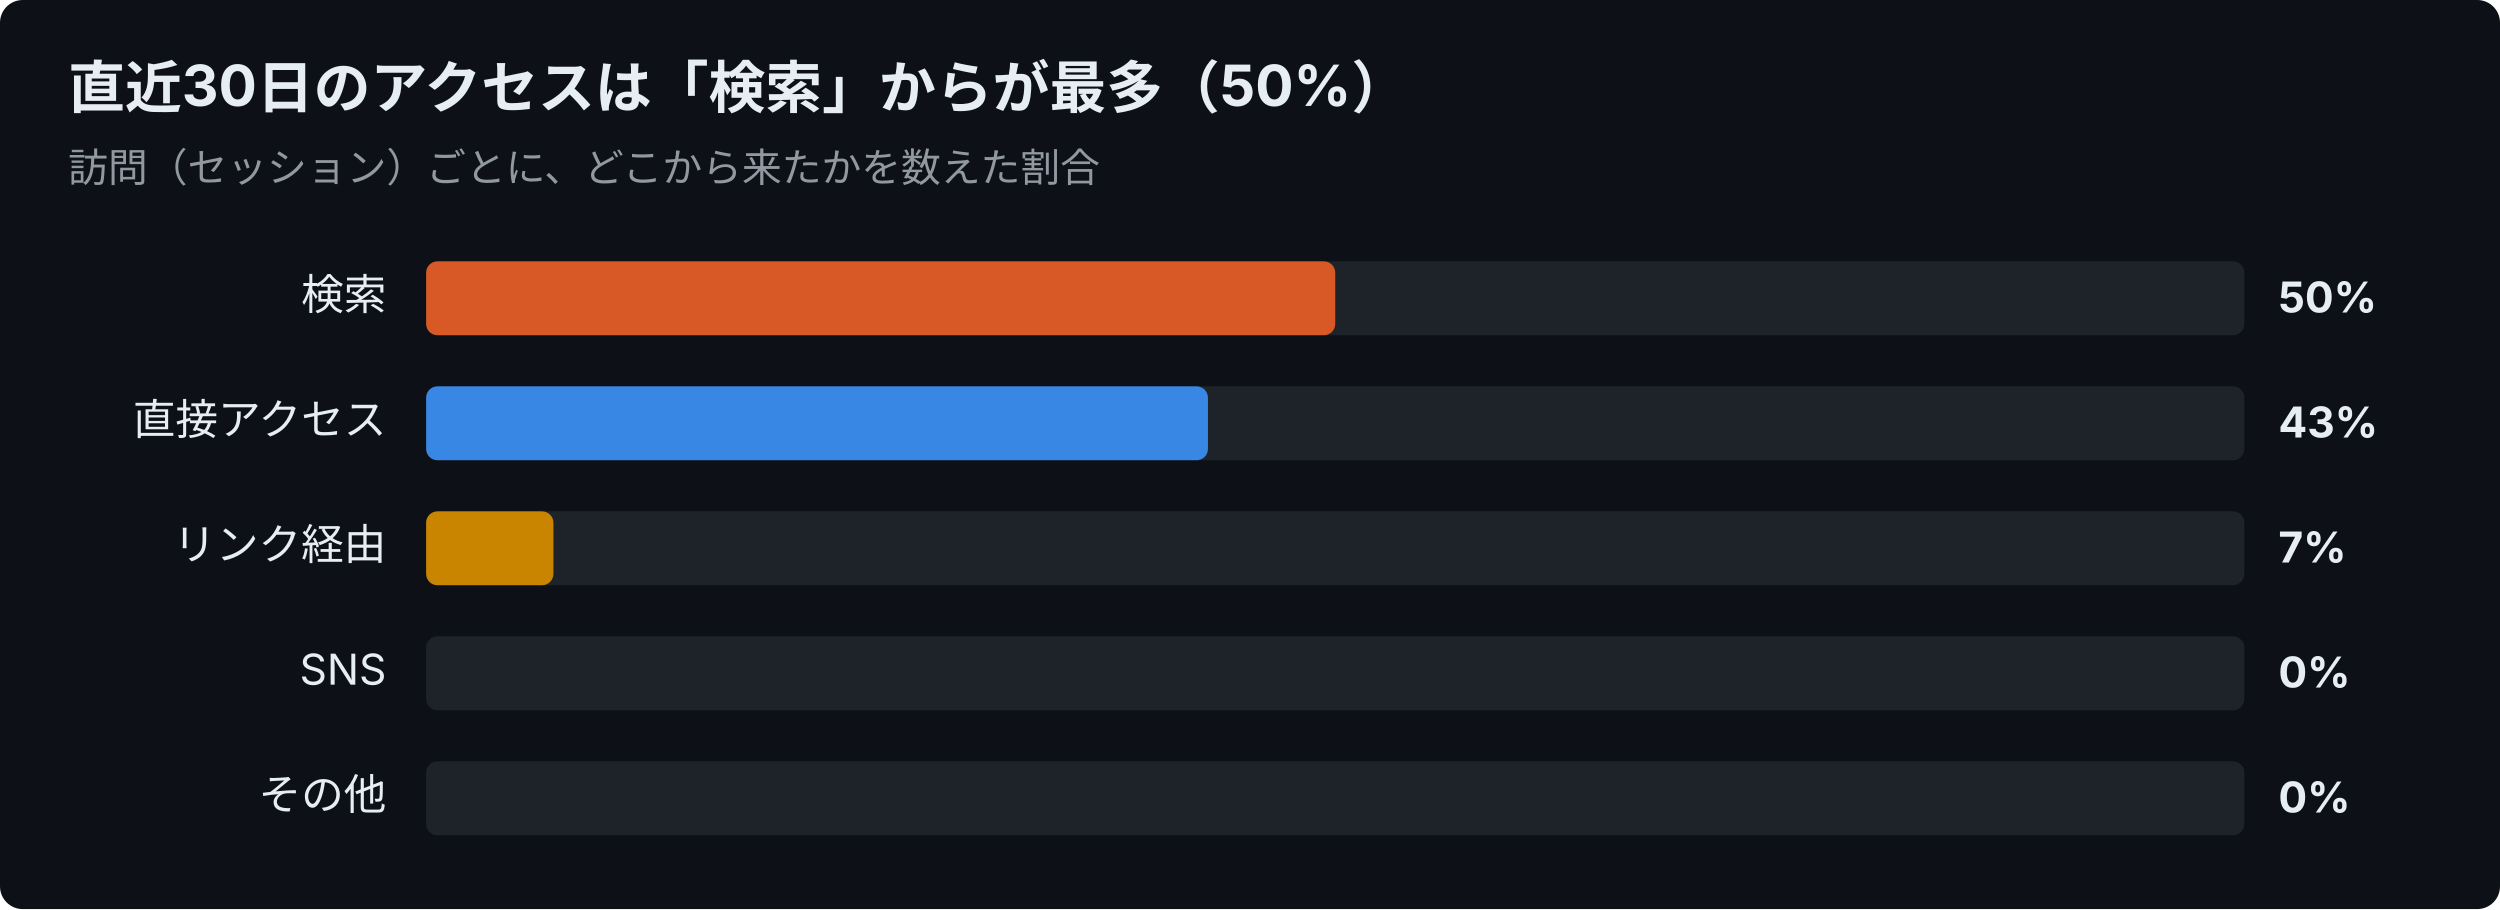
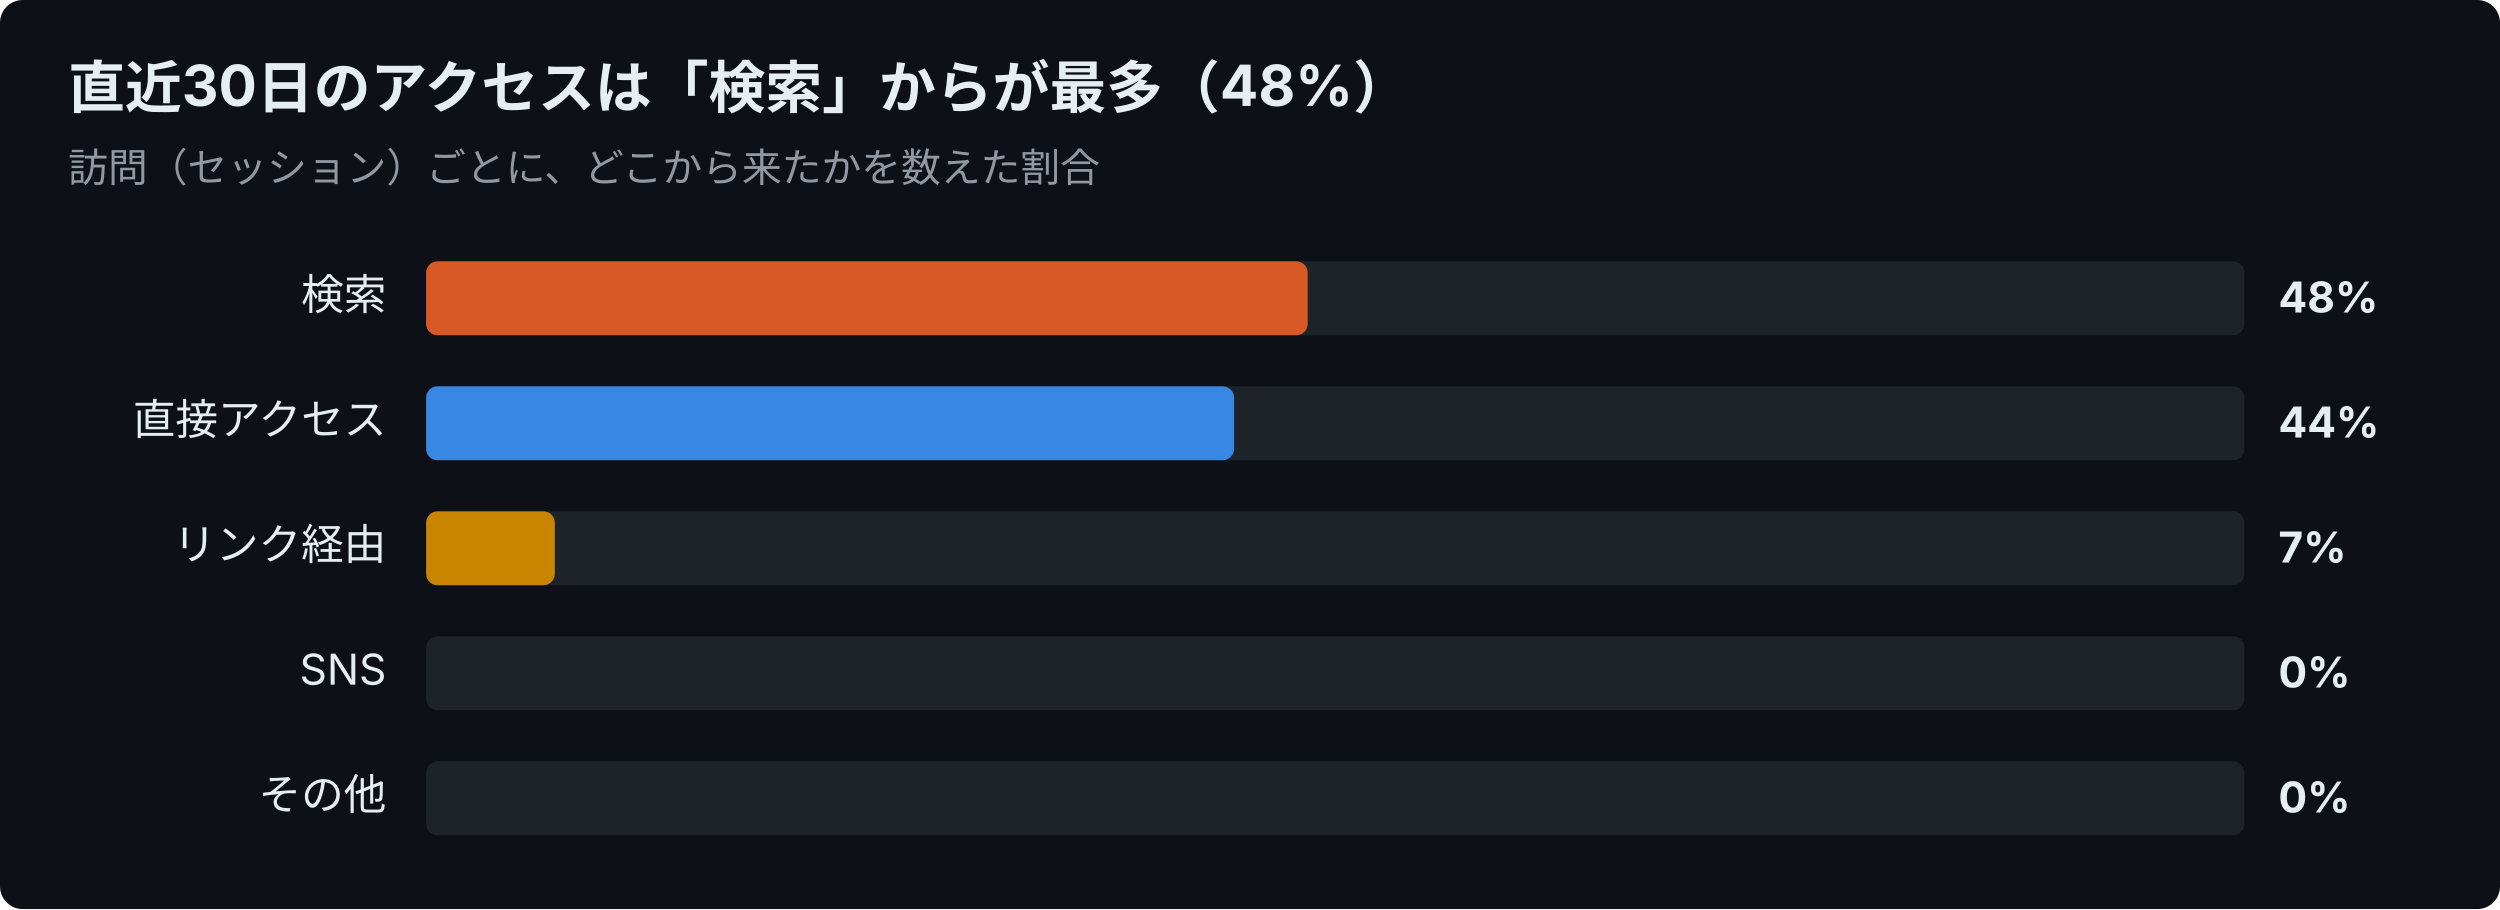
<svg xmlns="http://www.w3.org/2000/svg" width="880" height="320" viewBox="0 0 880 320" font-family="-apple-system,Segoe UI,Hiragino Sans,Noto Sans JP,Yu Gothic,sans-serif">
  <rect width="880" height="320" rx="8" fill="#0d1117" />
-   <text x="24" y="38" font-size="20" font-weight="700" fill="#e6edf3">直近30日のアクセスは「検索」からが最多（50%）</text>
+   <text x="24" y="38" font-size="20" font-weight="700" fill="#e6edf3">直近30日のアクセスは「検索」からが最多（48%）</text>
  <text x="24" y="64" font-size="14" fill="#9198a1">訪問（セッション）ごとに、どこから来たかを数えた割合</text>
  <text x="136" y="109" font-size="15" text-anchor="end" fill="#e6edf3">検索</text>
  <rect x="150" y="92" width="640" height="26" rx="4" fill="#30363d" opacity="0.5" />
-   <rect x="150" y="92" width="320.0" height="26" rx="4" fill="#d95926" />
-   <text x="802" y="110" font-size="15" font-weight="700" fill="#e6edf3">50%</text>
+   <rect x="150" y="92" width="310.3" height="26" rx="4" fill="#d95926" />
+   <text x="802" y="110" font-size="15" font-weight="700" fill="#e6edf3">48%</text>
  <text x="136" y="153" font-size="15" text-anchor="end" fill="#e6edf3">直接アクセス</text>
  <rect x="150" y="136" width="640" height="26" rx="4" fill="#30363d" opacity="0.5" />
-   <rect x="150" y="136" width="275.2" height="26" rx="4" fill="#3987e5" />
-   <text x="802" y="154" font-size="15" font-weight="700" fill="#e6edf3">43%</text>
+   <rect x="150" y="136" width="284.4" height="26" rx="4" fill="#3987e5" />
+   <text x="802" y="154" font-size="15" font-weight="700" fill="#e6edf3">44%</text>
  <text x="136" y="197" font-size="15" text-anchor="end" fill="#e6edf3">リンク経由</text>
  <rect x="150" y="180" width="640" height="26" rx="4" fill="#30363d" opacity="0.5" />
-   <rect x="150" y="180" width="44.8" height="26" rx="4" fill="#c98500" />
+   <rect x="150" y="180" width="45.3" height="26" rx="4" fill="#c98500" />
  <text x="802" y="198" font-size="15" font-weight="700" fill="#e6edf3">7%</text>
  <text x="136" y="241" font-size="15" text-anchor="end" fill="#e6edf3">SNS</text>
  <rect x="150" y="224" width="640" height="26" rx="4" fill="#30363d" opacity="0.5" />
  <text x="802" y="242" font-size="15" font-weight="700" fill="#e6edf3">0%</text>
  <text x="136" y="285" font-size="15" text-anchor="end" fill="#e6edf3">その他</text>
  <rect x="150" y="268" width="640" height="26" rx="4" fill="#30363d" opacity="0.5" />
  <text x="802" y="286" font-size="15" font-weight="700" fill="#e6edf3">0%</text>
</svg>
